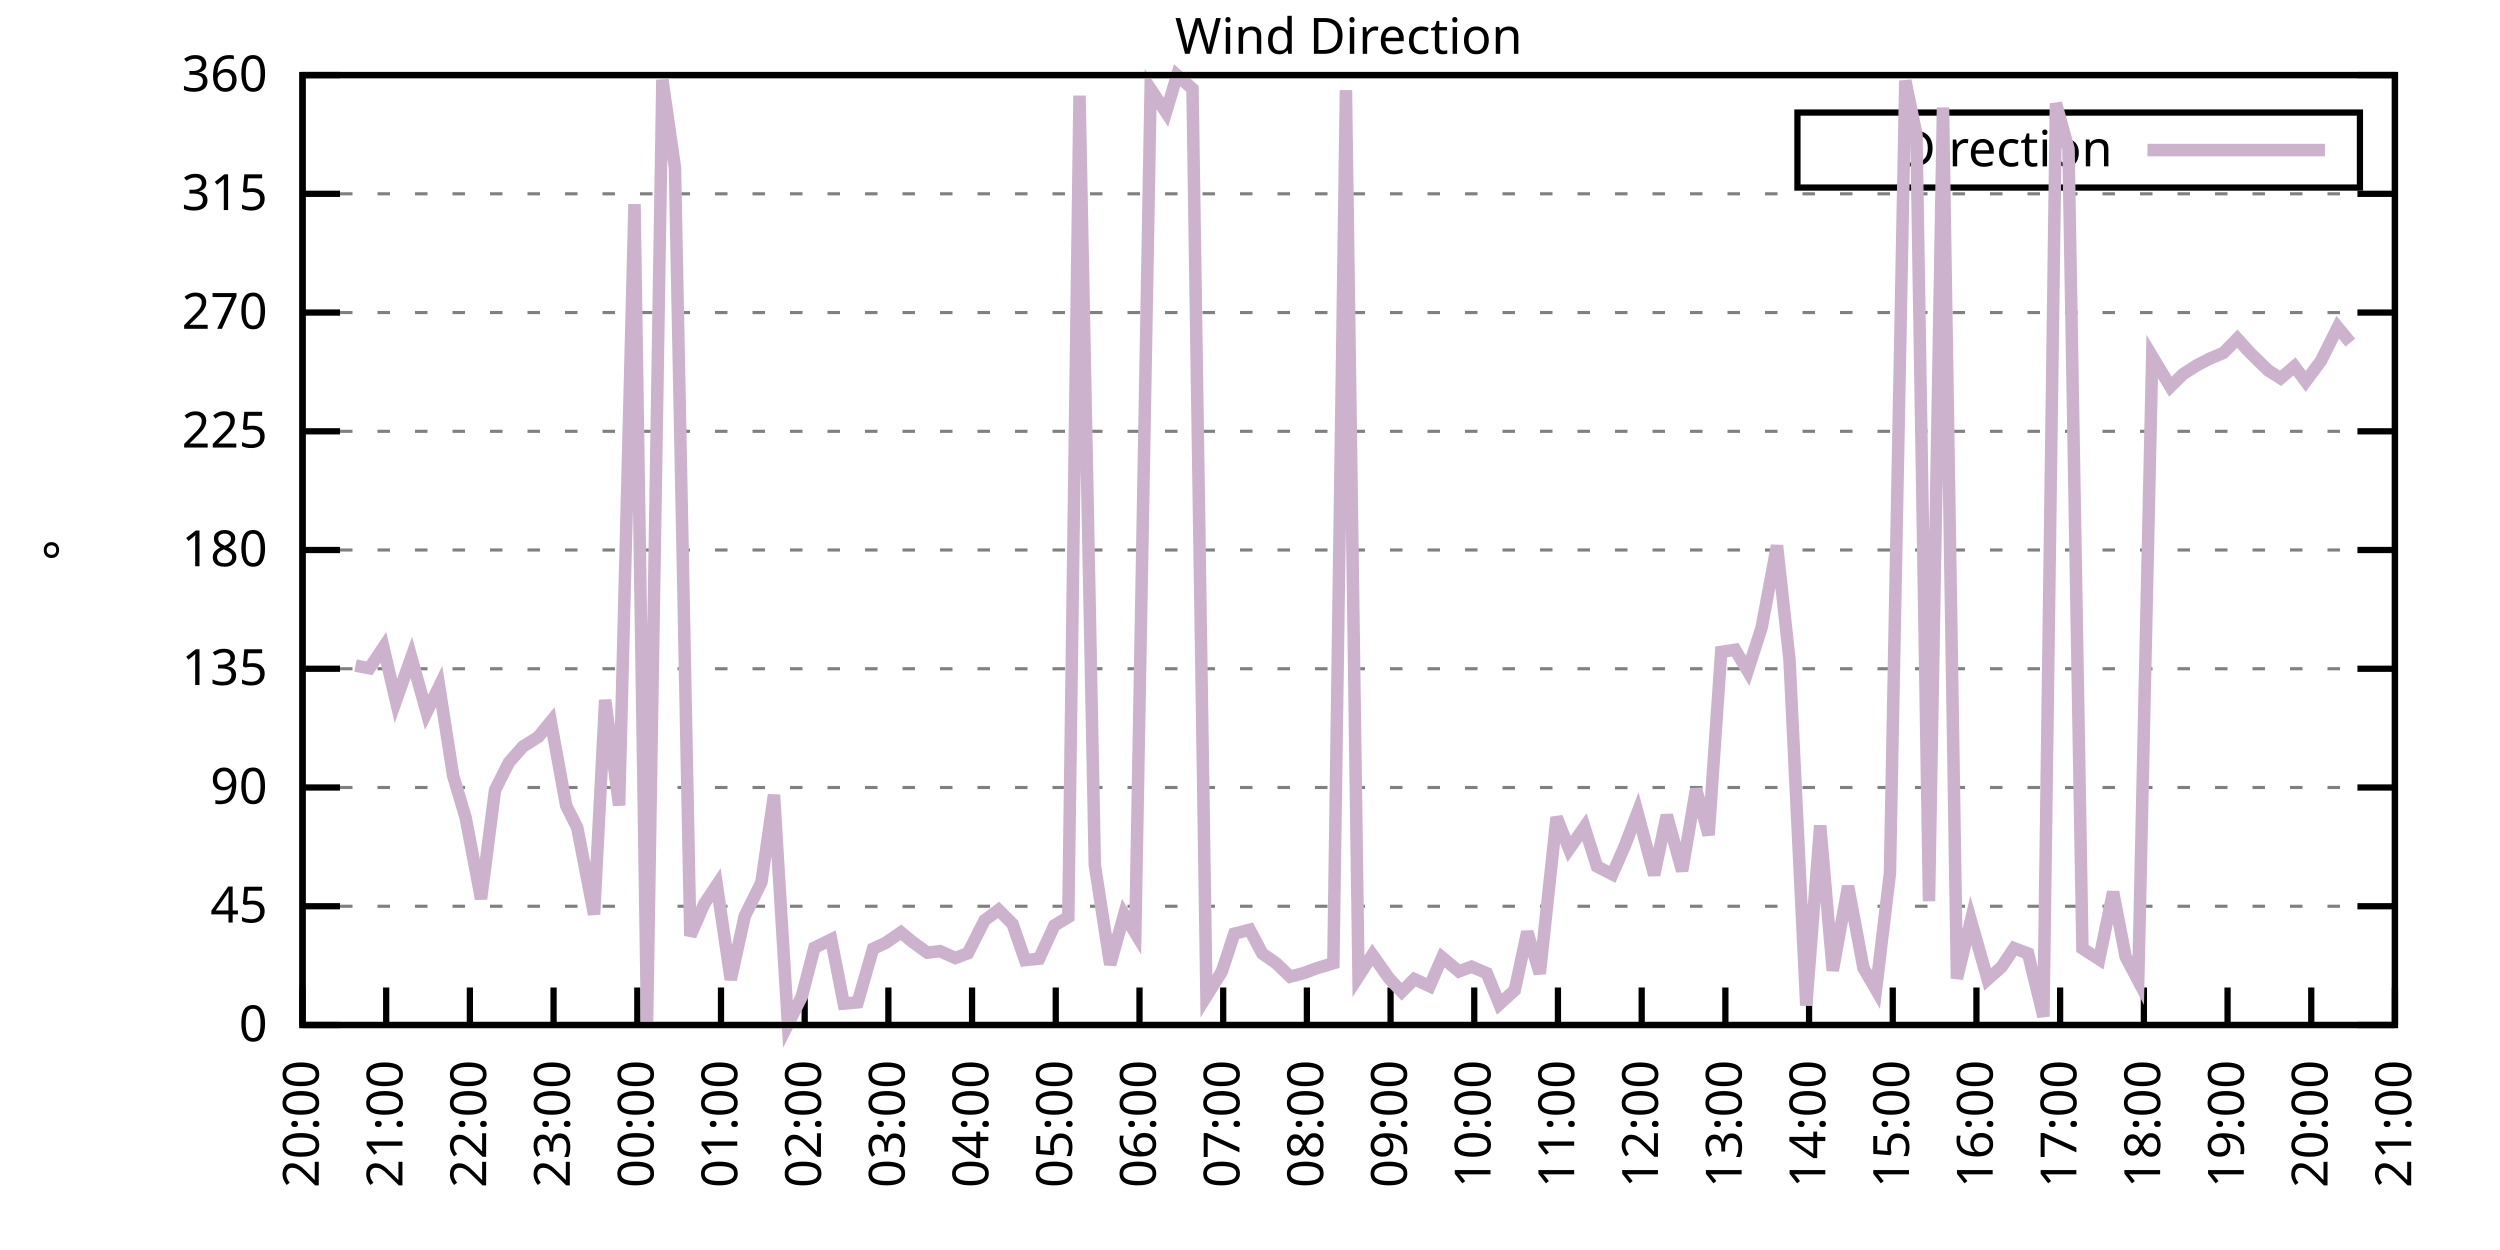
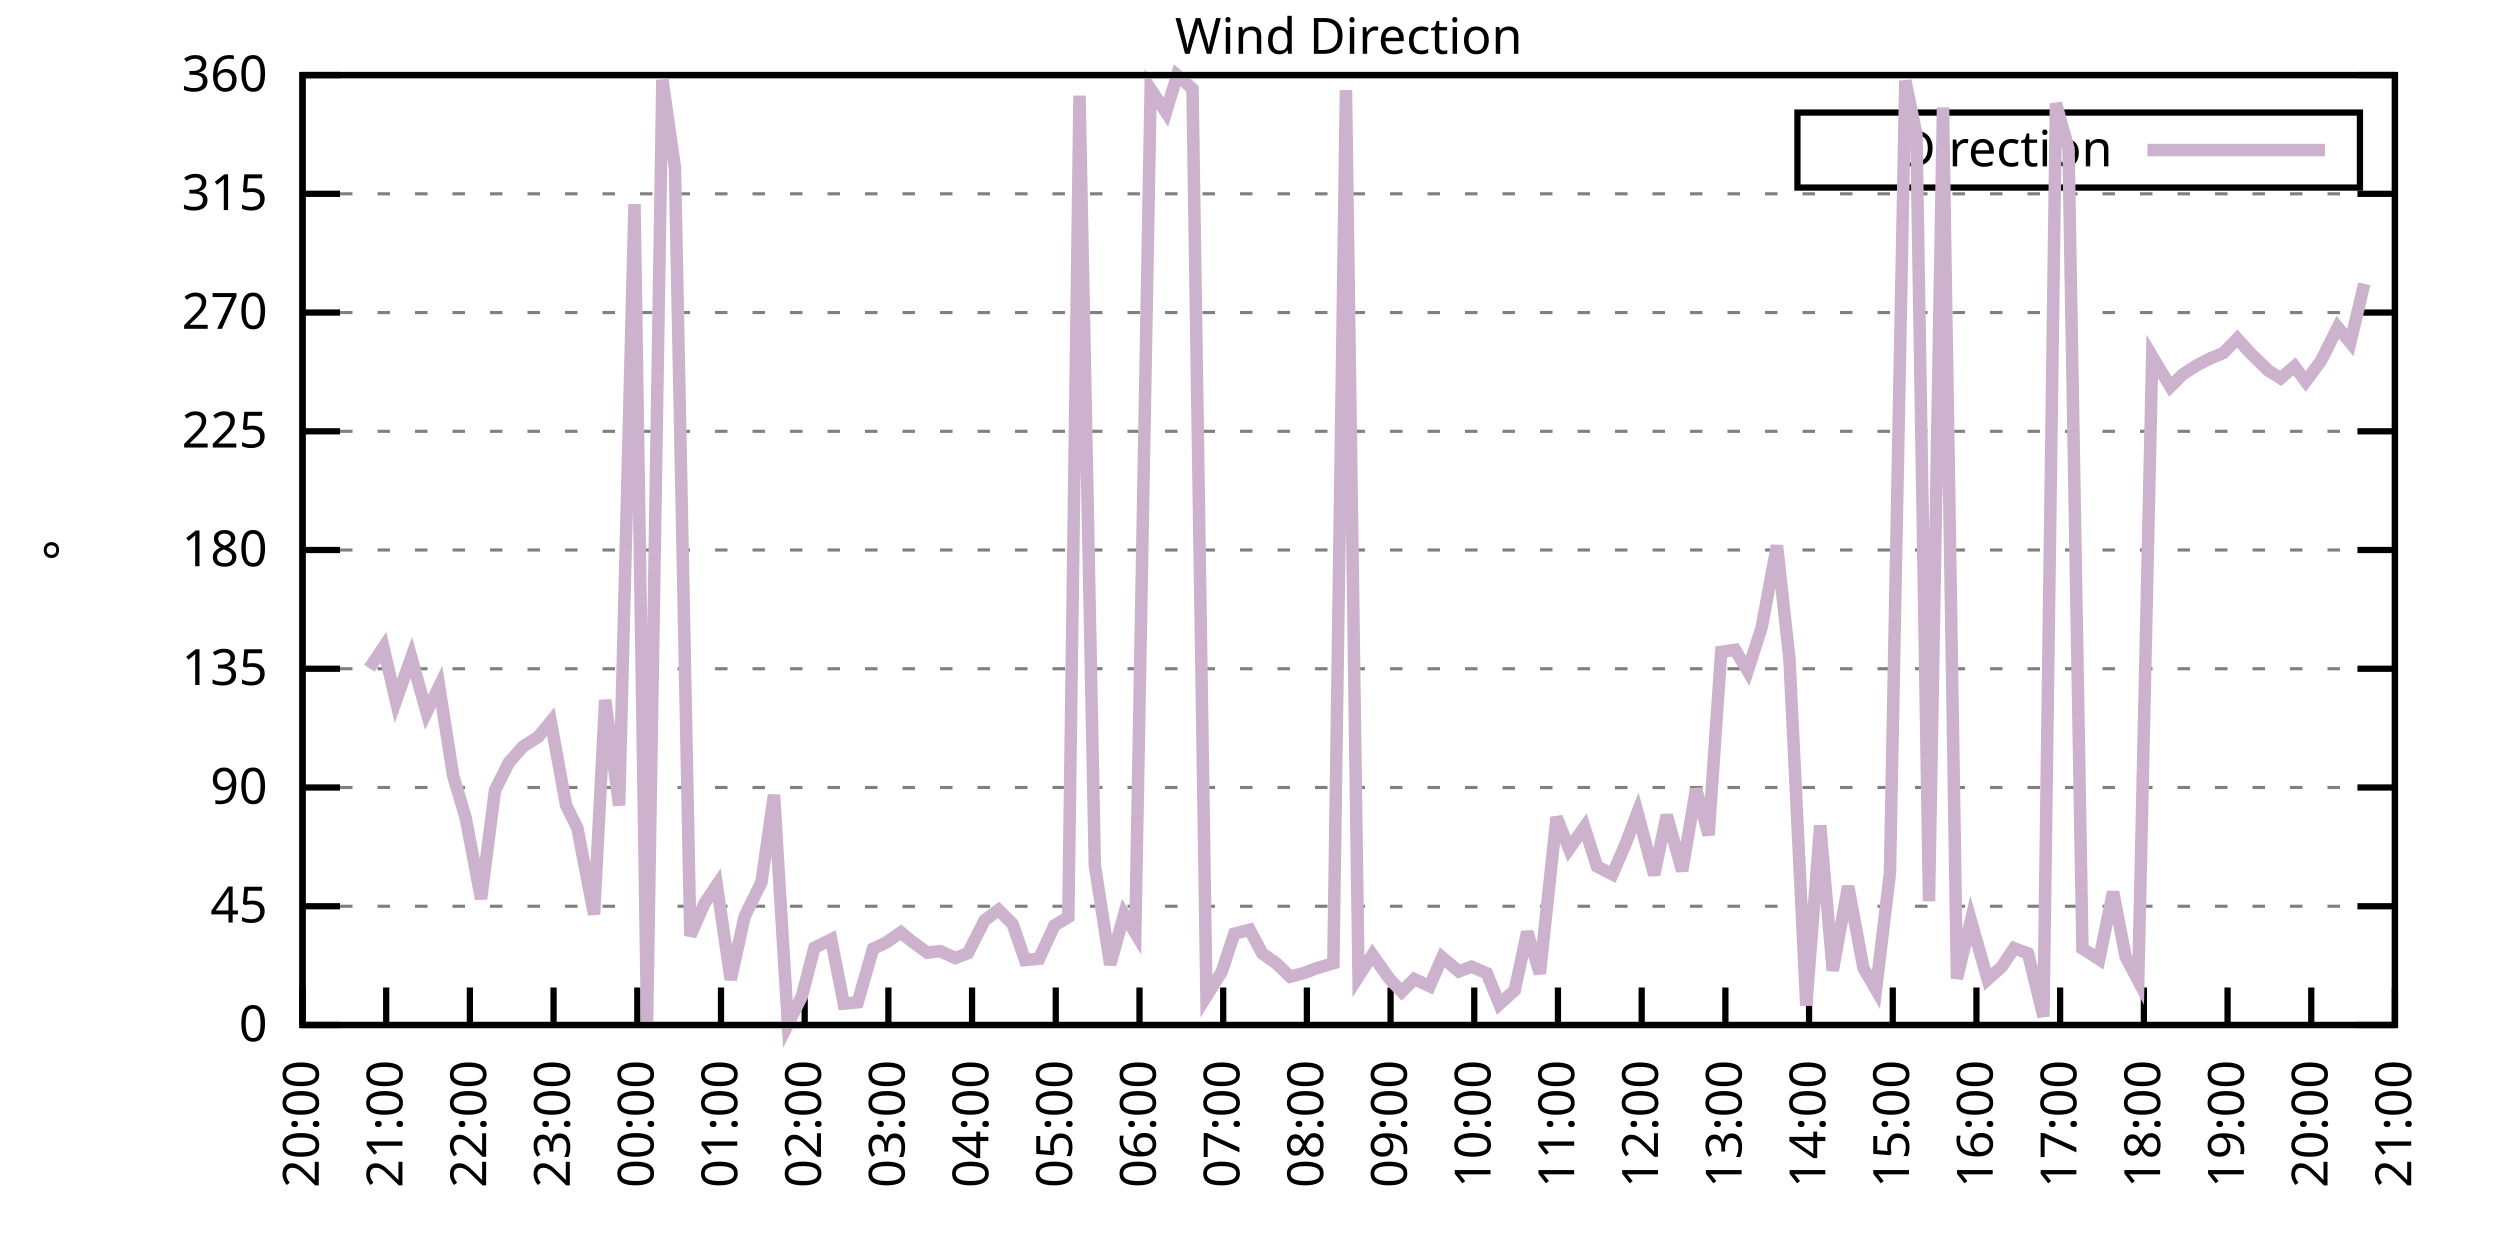
<svg xmlns="http://www.w3.org/2000/svg" xmlns:xlink="http://www.w3.org/1999/xlink" width="400" height="200" viewBox="0 0 400 200">
  <g id="gnuplot_canvas">
    <rect x="0" y="0" width="400" height="200" fill="none" />
    <defs>
      <circle id="gpDot" r="0.5" stroke-width="0.5" stroke="currentColor" />
      <path id="gpPt0" stroke-width="0.333" stroke="currentColor" d="M-1,0 h2 M0,-1 v2" />
      <path id="gpPt1" stroke-width="0.333" stroke="currentColor" d="M-1,-1 L1,1 M1,-1 L-1,1" />
      <path id="gpPt2" stroke-width="0.333" stroke="currentColor" d="M-1,0 L1,0 M0,-1 L0,1 M-1,-1 L1,1 M-1,1 L1,-1" />
      <rect id="gpPt3" stroke-width="0.333" stroke="currentColor" x="-1" y="-1" width="2" height="2" />
      <rect id="gpPt4" stroke-width="0.333" stroke="currentColor" fill="currentColor" x="-1" y="-1" width="2" height="2" />
      <circle id="gpPt5" stroke-width="0.333" stroke="currentColor" cx="0" cy="0" r="1" />
      <use xlink:href="#gpPt5" id="gpPt6" fill="currentColor" stroke="none" />
      <path id="gpPt7" stroke-width="0.333" stroke="currentColor" d="M0,-1.33 L-1.33,0.67 L1.33,0.67 z" />
      <use xlink:href="#gpPt7" id="gpPt8" fill="currentColor" stroke="none" />
      <use xlink:href="#gpPt7" id="gpPt9" stroke="currentColor" transform="rotate(180)" />
      <use xlink:href="#gpPt9" id="gpPt10" fill="currentColor" stroke="none" />
      <use xlink:href="#gpPt3" id="gpPt11" stroke="currentColor" transform="rotate(45)" />
      <use xlink:href="#gpPt11" id="gpPt12" fill="currentColor" stroke="none" />
      <path id="gpPt13" stroke-width="0.333" stroke="currentColor" d="M0,1.330 L1.265,0.411 L0.782,-1.067 L-0.782,-1.076 L-1.265,0.411 z" />
      <use xlink:href="#gpPt13" id="gpPt14" fill="currentColor" stroke="none" />
      <filter id="textbox" filterUnits="objectBoundingBox" x="0" y="0" height="1" width="1">
        <feFlood flood-color="white" flood-opacity="1" result="bgnd" />
        <feComposite in="SourceGraphic" in2="bgnd" operator="atop" />
      </filter>
      <filter id="greybox" filterUnits="objectBoundingBox" x="0" y="0" height="1" width="1">
        <feFlood flood-color="lightgrey" flood-opacity="1" result="grey" />
        <feComposite in="SourceGraphic" in2="grey" operator="atop" />
      </filter>
    </defs>
    <g fill="none" color="white" stroke="currentColor" stroke-width="1.00" stroke-linecap="butt" stroke-linejoin="miter">
</g>
    <g fill="none" color="black" stroke="currentColor" stroke-width="1.00" stroke-linecap="butt" stroke-linejoin="miter">
      <g stroke="none" shape-rendering="crispEdges">
        <polygon fill="rgb(255, 255, 255)" points="48.40,164.00 383.18,164.00 383.18,12.02 48.40,12.02 " />
      </g>
    </g>
    <g fill="none" color="black" stroke="currentColor" stroke-width="1.00" stroke-linecap="butt" stroke-linejoin="miter">
</g>
    <g fill="none" color="black" stroke="black" stroke-width="0.50" stroke-linecap="butt" stroke-linejoin="miter">
</g>
    <g fill="none" color="gray" stroke="currentColor" stroke-width="0.50" stroke-linecap="butt" stroke-linejoin="miter">
      <path stroke="gray" stroke-dasharray="2,4" class="gridline" d="M48.40,164.00 L383.19,164.00  " />
    </g>
    <g fill="none" color="gray" stroke="gray" stroke-width="1.00" stroke-linecap="butt" stroke-linejoin="miter">
</g>
    <g fill="none" color="black" stroke="currentColor" stroke-width="1.00" stroke-linecap="butt" stroke-linejoin="miter">
      <path stroke="black" d="M48.40,164.00 L54.40,164.00 M383.19,164.00 L377.19,164.00  " />
      <g transform="translate(42.80,166.60)" stroke="none" fill="black" font-family="Sans" font-size="8.00" text-anchor="end">
        <text>
          <tspan font-family="Sans"> 0</tspan>
        </text>
      </g>
    </g>
    <g fill="none" color="black" stroke="currentColor" stroke-width="1.00" stroke-linecap="butt" stroke-linejoin="miter">
</g>
    <g fill="none" color="black" stroke="black" stroke-width="0.50" stroke-linecap="butt" stroke-linejoin="miter">
</g>
    <g fill="none" color="gray" stroke="currentColor" stroke-width="0.50" stroke-linecap="butt" stroke-linejoin="miter">
      <path stroke="gray" stroke-dasharray="2,4" class="gridline" d="M48.40,145.00 L383.19,145.00  " />
    </g>
    <g fill="none" color="gray" stroke="gray" stroke-width="1.00" stroke-linecap="butt" stroke-linejoin="miter">
</g>
    <g fill="none" color="black" stroke="currentColor" stroke-width="1.00" stroke-linecap="butt" stroke-linejoin="miter">
      <path stroke="black" d="M48.40,145.00 L54.40,145.00 M383.19,145.00 L377.19,145.00  " />
      <g transform="translate(42.80,147.60)" stroke="none" fill="black" font-family="Sans" font-size="8.00" text-anchor="end">
        <text>
          <tspan font-family="Sans"> 45</tspan>
        </text>
      </g>
    </g>
    <g fill="none" color="black" stroke="currentColor" stroke-width="1.00" stroke-linecap="butt" stroke-linejoin="miter">
</g>
    <g fill="none" color="black" stroke="black" stroke-width="0.50" stroke-linecap="butt" stroke-linejoin="miter">
</g>
    <g fill="none" color="gray" stroke="currentColor" stroke-width="0.50" stroke-linecap="butt" stroke-linejoin="miter">
      <path stroke="gray" stroke-dasharray="2,4" class="gridline" d="M48.40,126.00 L383.19,126.00  " />
    </g>
    <g fill="none" color="gray" stroke="gray" stroke-width="1.00" stroke-linecap="butt" stroke-linejoin="miter">
</g>
    <g fill="none" color="black" stroke="currentColor" stroke-width="1.00" stroke-linecap="butt" stroke-linejoin="miter">
      <path stroke="black" d="M48.40,126.00 L54.40,126.00 M383.19,126.00 L377.19,126.00  " />
      <g transform="translate(42.80,128.60)" stroke="none" fill="black" font-family="Sans" font-size="8.00" text-anchor="end">
        <text>
          <tspan font-family="Sans"> 90</tspan>
        </text>
      </g>
    </g>
    <g fill="none" color="black" stroke="currentColor" stroke-width="1.00" stroke-linecap="butt" stroke-linejoin="miter">
</g>
    <g fill="none" color="black" stroke="black" stroke-width="0.50" stroke-linecap="butt" stroke-linejoin="miter">
</g>
    <g fill="none" color="gray" stroke="currentColor" stroke-width="0.50" stroke-linecap="butt" stroke-linejoin="miter">
      <path stroke="gray" stroke-dasharray="2,4" class="gridline" d="M48.40,107.00 L383.19,107.00  " />
    </g>
    <g fill="none" color="gray" stroke="gray" stroke-width="1.00" stroke-linecap="butt" stroke-linejoin="miter">
</g>
    <g fill="none" color="black" stroke="currentColor" stroke-width="1.00" stroke-linecap="butt" stroke-linejoin="miter">
      <path stroke="black" d="M48.40,107.00 L54.40,107.00 M383.19,107.00 L377.19,107.00  " />
      <g transform="translate(42.80,109.60)" stroke="none" fill="black" font-family="Sans" font-size="8.00" text-anchor="end">
        <text>
          <tspan font-family="Sans"> 135</tspan>
        </text>
      </g>
    </g>
    <g fill="none" color="black" stroke="currentColor" stroke-width="1.00" stroke-linecap="butt" stroke-linejoin="miter">
</g>
    <g fill="none" color="black" stroke="black" stroke-width="0.50" stroke-linecap="butt" stroke-linejoin="miter">
</g>
    <g fill="none" color="gray" stroke="currentColor" stroke-width="0.50" stroke-linecap="butt" stroke-linejoin="miter">
      <path stroke="gray" stroke-dasharray="2,4" class="gridline" d="M48.40,88.00 L383.19,88.00  " />
    </g>
    <g fill="none" color="gray" stroke="gray" stroke-width="1.00" stroke-linecap="butt" stroke-linejoin="miter">
</g>
    <g fill="none" color="black" stroke="currentColor" stroke-width="1.00" stroke-linecap="butt" stroke-linejoin="miter">
      <path stroke="black" d="M48.40,88.00 L54.40,88.00 M383.19,88.00 L377.19,88.00  " />
      <g transform="translate(42.80,90.60)" stroke="none" fill="black" font-family="Sans" font-size="8.00" text-anchor="end">
        <text>
          <tspan font-family="Sans"> 180</tspan>
        </text>
      </g>
    </g>
    <g fill="none" color="black" stroke="currentColor" stroke-width="1.00" stroke-linecap="butt" stroke-linejoin="miter">
</g>
    <g fill="none" color="black" stroke="black" stroke-width="0.50" stroke-linecap="butt" stroke-linejoin="miter">
</g>
    <g fill="none" color="gray" stroke="currentColor" stroke-width="0.50" stroke-linecap="butt" stroke-linejoin="miter">
      <path stroke="gray" stroke-dasharray="2,4" class="gridline" d="M48.40,69.01 L383.19,69.01  " />
    </g>
    <g fill="none" color="gray" stroke="gray" stroke-width="1.00" stroke-linecap="butt" stroke-linejoin="miter">
</g>
    <g fill="none" color="black" stroke="currentColor" stroke-width="1.00" stroke-linecap="butt" stroke-linejoin="miter">
      <path stroke="black" d="M48.40,69.01 L54.40,69.01 M383.19,69.01 L377.19,69.01  " />
      <g transform="translate(42.80,71.61)" stroke="none" fill="black" font-family="Sans" font-size="8.00" text-anchor="end">
        <text>
          <tspan font-family="Sans"> 225</tspan>
        </text>
      </g>
    </g>
    <g fill="none" color="black" stroke="currentColor" stroke-width="1.00" stroke-linecap="butt" stroke-linejoin="miter">
</g>
    <g fill="none" color="black" stroke="black" stroke-width="0.50" stroke-linecap="butt" stroke-linejoin="miter">
</g>
    <g fill="none" color="gray" stroke="currentColor" stroke-width="0.50" stroke-linecap="butt" stroke-linejoin="miter">
      <path stroke="gray" stroke-dasharray="2,4" class="gridline" d="M48.40,50.01 L383.19,50.01  " />
    </g>
    <g fill="none" color="gray" stroke="gray" stroke-width="1.00" stroke-linecap="butt" stroke-linejoin="miter">
</g>
    <g fill="none" color="black" stroke="currentColor" stroke-width="1.00" stroke-linecap="butt" stroke-linejoin="miter">
      <path stroke="black" d="M48.40,50.01 L54.40,50.01 M383.19,50.01 L377.19,50.01  " />
      <g transform="translate(42.80,52.61)" stroke="none" fill="black" font-family="Sans" font-size="8.00" text-anchor="end">
        <text>
          <tspan font-family="Sans"> 270</tspan>
        </text>
      </g>
    </g>
    <g fill="none" color="black" stroke="currentColor" stroke-width="1.00" stroke-linecap="butt" stroke-linejoin="miter">
</g>
    <g fill="none" color="black" stroke="black" stroke-width="0.50" stroke-linecap="butt" stroke-linejoin="miter">
</g>
    <g fill="none" color="gray" stroke="currentColor" stroke-width="0.50" stroke-linecap="butt" stroke-linejoin="miter">
      <path stroke="gray" stroke-dasharray="2,4" class="gridline" d="M48.40,31.01 L383.19,31.01  " />
    </g>
    <g fill="none" color="gray" stroke="gray" stroke-width="1.00" stroke-linecap="butt" stroke-linejoin="miter">
</g>
    <g fill="none" color="black" stroke="currentColor" stroke-width="1.00" stroke-linecap="butt" stroke-linejoin="miter">
      <path stroke="black" d="M48.40,31.01 L54.40,31.01 M383.19,31.01 L377.19,31.01  " />
      <g transform="translate(42.80,33.61)" stroke="none" fill="black" font-family="Sans" font-size="8.00" text-anchor="end">
        <text>
          <tspan font-family="Sans"> 315</tspan>
        </text>
      </g>
    </g>
    <g fill="none" color="black" stroke="currentColor" stroke-width="1.00" stroke-linecap="butt" stroke-linejoin="miter">
</g>
    <g fill="none" color="black" stroke="black" stroke-width="0.50" stroke-linecap="butt" stroke-linejoin="miter">
</g>
    <g fill="none" color="gray" stroke="currentColor" stroke-width="0.50" stroke-linecap="butt" stroke-linejoin="miter">
      <path stroke="gray" stroke-dasharray="2,4" class="gridline" d="M48.40,12.01 L383.19,12.01  " />
    </g>
    <g fill="none" color="gray" stroke="gray" stroke-width="1.00" stroke-linecap="butt" stroke-linejoin="miter">
</g>
    <g fill="none" color="black" stroke="currentColor" stroke-width="1.00" stroke-linecap="butt" stroke-linejoin="miter">
      <path stroke="black" d="M48.40,12.01 L54.40,12.01 M383.19,12.01 L377.19,12.01  " />
      <g transform="translate(42.80,14.61)" stroke="none" fill="black" font-family="Sans" font-size="8.00" text-anchor="end">
        <text>
          <tspan font-family="Sans"> 360</tspan>
        </text>
      </g>
    </g>
    <g fill="none" color="black" stroke="currentColor" stroke-width="1.00" stroke-linecap="butt" stroke-linejoin="miter">
      <path stroke="black" d="M48.40,164.00 L48.40,158.00  " />
      <g transform="translate(51.00,169.60) rotate(270.00)" stroke="none" fill="black" font-family="Sans" font-size="8.00" text-anchor="end">
        <text>
          <tspan font-family="Sans">20:00</tspan>
        </text>
      </g>
    </g>
    <g fill="none" color="black" stroke="currentColor" stroke-width="1.00" stroke-linecap="butt" stroke-linejoin="miter">
      <path stroke="black" d="M61.79,164.00 L61.79,158.00  " />
      <g transform="translate(64.39,169.60) rotate(270.00)" stroke="none" fill="black" font-family="Sans" font-size="8.00" text-anchor="end">
        <text>
          <tspan font-family="Sans">21:00</tspan>
        </text>
      </g>
    </g>
    <g fill="none" color="black" stroke="currentColor" stroke-width="1.00" stroke-linecap="butt" stroke-linejoin="miter">
      <path stroke="black" d="M75.18,164.00 L75.18,158.00  " />
      <g transform="translate(77.78,169.60) rotate(270.00)" stroke="none" fill="black" font-family="Sans" font-size="8.00" text-anchor="end">
        <text>
          <tspan font-family="Sans">22:00</tspan>
        </text>
      </g>
    </g>
    <g fill="none" color="black" stroke="currentColor" stroke-width="1.00" stroke-linecap="butt" stroke-linejoin="miter">
      <path stroke="black" d="M88.57,164.00 L88.57,158.00  " />
      <g transform="translate(91.17,169.60) rotate(270.00)" stroke="none" fill="black" font-family="Sans" font-size="8.00" text-anchor="end">
        <text>
          <tspan font-family="Sans">23:00</tspan>
        </text>
      </g>
    </g>
    <g fill="none" color="black" stroke="currentColor" stroke-width="1.00" stroke-linecap="butt" stroke-linejoin="miter">
      <path stroke="black" d="M101.97,164.00 L101.97,158.00  " />
      <g transform="translate(104.57,169.60) rotate(270.00)" stroke="none" fill="black" font-family="Sans" font-size="8.00" text-anchor="end">
        <text>
          <tspan font-family="Sans">00:00</tspan>
        </text>
      </g>
    </g>
    <g fill="none" color="black" stroke="currentColor" stroke-width="1.00" stroke-linecap="butt" stroke-linejoin="miter">
      <path stroke="black" d="M115.36,164.00 L115.36,158.00  " />
      <g transform="translate(117.96,169.60) rotate(270.00)" stroke="none" fill="black" font-family="Sans" font-size="8.00" text-anchor="end">
        <text>
          <tspan font-family="Sans">01:00</tspan>
        </text>
      </g>
    </g>
    <g fill="none" color="black" stroke="currentColor" stroke-width="1.00" stroke-linecap="butt" stroke-linejoin="miter">
      <path stroke="black" d="M128.75,164.00 L128.75,158.00  " />
      <g transform="translate(131.35,169.60) rotate(270.00)" stroke="none" fill="black" font-family="Sans" font-size="8.00" text-anchor="end">
        <text>
          <tspan font-family="Sans">02:00</tspan>
        </text>
      </g>
    </g>
    <g fill="none" color="black" stroke="currentColor" stroke-width="1.00" stroke-linecap="butt" stroke-linejoin="miter">
      <path stroke="black" d="M142.14,164.00 L142.14,158.00  " />
      <g transform="translate(144.74,169.60) rotate(270.00)" stroke="none" fill="black" font-family="Sans" font-size="8.00" text-anchor="end">
        <text>
          <tspan font-family="Sans">03:00</tspan>
        </text>
      </g>
    </g>
    <g fill="none" color="black" stroke="currentColor" stroke-width="1.00" stroke-linecap="butt" stroke-linejoin="miter">
      <path stroke="black" d="M155.53,164.00 L155.53,158.00  " />
      <g transform="translate(158.13,169.60) rotate(270.00)" stroke="none" fill="black" font-family="Sans" font-size="8.00" text-anchor="end">
        <text>
          <tspan font-family="Sans">04:00</tspan>
        </text>
      </g>
    </g>
    <g fill="none" color="black" stroke="currentColor" stroke-width="1.00" stroke-linecap="butt" stroke-linejoin="miter">
      <path stroke="black" d="M168.92,164.00 L168.92,158.00  " />
      <g transform="translate(171.52,169.60) rotate(270.00)" stroke="none" fill="black" font-family="Sans" font-size="8.00" text-anchor="end">
        <text>
          <tspan font-family="Sans">05:00</tspan>
        </text>
      </g>
    </g>
    <g fill="none" color="black" stroke="currentColor" stroke-width="1.00" stroke-linecap="butt" stroke-linejoin="miter">
      <path stroke="black" d="M182.32,164.00 L182.32,158.00  " />
      <g transform="translate(184.92,169.60) rotate(270.00)" stroke="none" fill="black" font-family="Sans" font-size="8.00" text-anchor="end">
        <text>
          <tspan font-family="Sans">06:00</tspan>
        </text>
      </g>
    </g>
    <g fill="none" color="black" stroke="currentColor" stroke-width="1.00" stroke-linecap="butt" stroke-linejoin="miter">
      <path stroke="black" d="M195.71,164.00 L195.71,158.00  " />
      <g transform="translate(198.31,169.60) rotate(270.00)" stroke="none" fill="black" font-family="Sans" font-size="8.00" text-anchor="end">
        <text>
          <tspan font-family="Sans">07:00</tspan>
        </text>
      </g>
    </g>
    <g fill="none" color="black" stroke="currentColor" stroke-width="1.00" stroke-linecap="butt" stroke-linejoin="miter">
      <path stroke="black" d="M209.10,164.00 L209.10,158.00  " />
      <g transform="translate(211.70,169.60) rotate(270.00)" stroke="none" fill="black" font-family="Sans" font-size="8.00" text-anchor="end">
        <text>
          <tspan font-family="Sans">08:00</tspan>
        </text>
      </g>
    </g>
    <g fill="none" color="black" stroke="currentColor" stroke-width="1.00" stroke-linecap="butt" stroke-linejoin="miter">
      <path stroke="black" d="M222.49,164.00 L222.49,158.00  " />
      <g transform="translate(225.09,169.60) rotate(270.00)" stroke="none" fill="black" font-family="Sans" font-size="8.00" text-anchor="end">
        <text>
          <tspan font-family="Sans">09:00</tspan>
        </text>
      </g>
    </g>
    <g fill="none" color="black" stroke="currentColor" stroke-width="1.00" stroke-linecap="butt" stroke-linejoin="miter">
      <path stroke="black" d="M235.88,164.00 L235.88,158.00  " />
      <g transform="translate(238.48,169.60) rotate(270.00)" stroke="none" fill="black" font-family="Sans" font-size="8.00" text-anchor="end">
        <text>
          <tspan font-family="Sans">10:00</tspan>
        </text>
      </g>
    </g>
    <g fill="none" color="black" stroke="currentColor" stroke-width="1.00" stroke-linecap="butt" stroke-linejoin="miter">
      <path stroke="black" d="M249.27,164.00 L249.27,158.00  " />
      <g transform="translate(251.87,169.60) rotate(270.00)" stroke="none" fill="black" font-family="Sans" font-size="8.00" text-anchor="end">
        <text>
          <tspan font-family="Sans">11:00</tspan>
        </text>
      </g>
    </g>
    <g fill="none" color="black" stroke="currentColor" stroke-width="1.00" stroke-linecap="butt" stroke-linejoin="miter">
      <path stroke="black" d="M262.67,164.00 L262.67,158.00  " />
      <g transform="translate(265.27,169.60) rotate(270.00)" stroke="none" fill="black" font-family="Sans" font-size="8.00" text-anchor="end">
        <text>
          <tspan font-family="Sans">12:00</tspan>
        </text>
      </g>
    </g>
    <g fill="none" color="black" stroke="currentColor" stroke-width="1.00" stroke-linecap="butt" stroke-linejoin="miter">
      <path stroke="black" d="M276.06,164.00 L276.06,158.00  " />
      <g transform="translate(278.66,169.60) rotate(270.00)" stroke="none" fill="black" font-family="Sans" font-size="8.00" text-anchor="end">
        <text>
          <tspan font-family="Sans">13:00</tspan>
        </text>
      </g>
    </g>
    <g fill="none" color="black" stroke="currentColor" stroke-width="1.00" stroke-linecap="butt" stroke-linejoin="miter">
      <path stroke="black" d="M289.45,164.00 L289.45,158.00  " />
      <g transform="translate(292.05,169.60) rotate(270.00)" stroke="none" fill="black" font-family="Sans" font-size="8.00" text-anchor="end">
        <text>
          <tspan font-family="Sans">14:00</tspan>
        </text>
      </g>
    </g>
    <g fill="none" color="black" stroke="currentColor" stroke-width="1.00" stroke-linecap="butt" stroke-linejoin="miter">
      <path stroke="black" d="M302.84,164.00 L302.84,158.00  " />
      <g transform="translate(305.44,169.60) rotate(270.00)" stroke="none" fill="black" font-family="Sans" font-size="8.00" text-anchor="end">
        <text>
          <tspan font-family="Sans">15:00</tspan>
        </text>
      </g>
    </g>
    <g fill="none" color="black" stroke="currentColor" stroke-width="1.00" stroke-linecap="butt" stroke-linejoin="miter">
      <path stroke="black" d="M316.23,164.00 L316.23,158.00  " />
      <g transform="translate(318.83,169.60) rotate(270.00)" stroke="none" fill="black" font-family="Sans" font-size="8.00" text-anchor="end">
        <text>
          <tspan font-family="Sans">16:00</tspan>
        </text>
      </g>
    </g>
    <g fill="none" color="black" stroke="currentColor" stroke-width="1.00" stroke-linecap="butt" stroke-linejoin="miter">
      <path stroke="black" d="M329.62,164.00 L329.62,158.00  " />
      <g transform="translate(332.22,169.60) rotate(270.00)" stroke="none" fill="black" font-family="Sans" font-size="8.00" text-anchor="end">
        <text>
          <tspan font-family="Sans">17:00</tspan>
        </text>
      </g>
    </g>
    <g fill="none" color="black" stroke="currentColor" stroke-width="1.00" stroke-linecap="butt" stroke-linejoin="miter">
      <path stroke="black" d="M343.02,164.00 L343.02,158.00  " />
      <g transform="translate(345.62,169.60) rotate(270.00)" stroke="none" fill="black" font-family="Sans" font-size="8.00" text-anchor="end">
        <text>
          <tspan font-family="Sans">18:00</tspan>
        </text>
      </g>
    </g>
    <g fill="none" color="black" stroke="currentColor" stroke-width="1.00" stroke-linecap="butt" stroke-linejoin="miter">
      <path stroke="black" d="M356.41,164.00 L356.41,158.00  " />
      <g transform="translate(359.01,169.60) rotate(270.00)" stroke="none" fill="black" font-family="Sans" font-size="8.00" text-anchor="end">
        <text>
          <tspan font-family="Sans">19:00</tspan>
        </text>
      </g>
    </g>
    <g fill="none" color="black" stroke="currentColor" stroke-width="1.00" stroke-linecap="butt" stroke-linejoin="miter">
      <path stroke="black" d="M369.80,164.00 L369.80,158.00  " />
      <g transform="translate(372.40,169.60) rotate(270.00)" stroke="none" fill="black" font-family="Sans" font-size="8.00" text-anchor="end">
        <text>
          <tspan font-family="Sans">20:00</tspan>
        </text>
      </g>
    </g>
    <g fill="none" color="black" stroke="currentColor" stroke-width="1.00" stroke-linecap="butt" stroke-linejoin="miter">
      <path stroke="black" d="M383.19,164.00 L383.19,158.00  " />
      <g transform="translate(385.79,169.60) rotate(270.00)" stroke="none" fill="black" font-family="Sans" font-size="8.00" text-anchor="end">
        <text>
          <tspan font-family="Sans">21:00</tspan>
        </text>
      </g>
    </g>
    <g fill="none" color="black" stroke="currentColor" stroke-width="1.00" stroke-linecap="butt" stroke-linejoin="miter">
</g>
    <g fill="none" color="black" stroke="currentColor" stroke-width="1.00" stroke-linecap="butt" stroke-linejoin="miter">
      <path stroke="black" d="M48.40,12.01 L48.40,164.00 L383.19,164.00 L383.19,12.01 L48.40,12.01 Z  " />
    </g>
    <g fill="none" color="black" stroke="currentColor" stroke-width="1.00" stroke-linecap="butt" stroke-linejoin="miter">
</g>
    <g fill="none" color="black" stroke="currentColor" stroke-width="1.00" stroke-linecap="butt" stroke-linejoin="miter">
      <path stroke="black" d="M287.59,30.01 L287.59,18.01 L377.59,18.01 L377.59,30.01 L287.59,30.01 Z  " />
    </g>
    <g id="Wind_direction_plot_1">
      <g fill="none" color="white" stroke="black" stroke-width="2.00" stroke-linecap="butt" stroke-linejoin="miter">
</g>
      <g fill="none" color="black" stroke="currentColor" stroke-width="2.00" stroke-linecap="butt" stroke-linejoin="miter">
        <g transform="translate(337.99,26.61)" stroke="none" fill="black" font-family="Sans" font-size="8.00" text-anchor="end">
          <text>
            <tspan font-family="Sans">Direction</tspan>
          </text>
        </g>
      </g>
      <g fill="none" color="black" stroke="currentColor" stroke-width="2.00" stroke-linecap="butt" stroke-linejoin="miter">
-         <path stroke="rgb(204, 178, 204)" d="M343.59,24.01 L371.99,24.01 M56.88,106.50 L59.11,106.92 L61.35,103.58 L63.35,112.15 L65.81,105.19 L68.26,113.97   L70.27,109.83 L72.50,124.10 L74.51,130.86 L76.97,143.82 L79.20,126.42 L81.43,121.99 L83.66,119.46 L86.12,117.90   L88.13,115.45 L90.58,128.87 L92.37,132.46 L95.05,146.31 L96.83,111.99 L99.06,128.87 L101.52,32.66 L103.53,163.49   L105.98,12.77 L107.99,26.79 L110.45,149.73 L112.68,144.62 L114.69,141.62 L116.92,156.74 L119.15,146.61 L121.83,141.16   L123.84,127.18 L126.07,163.87 L128.30,159.40 L130.31,151.63 L132.99,150.32 L135.00,160.58 L137.23,160.37 L139.69,151.80   L141.69,150.87 L144.15,149.18 L145.94,150.66 L148.39,152.43 L150.40,152.18 L152.85,153.28 L154.86,152.52 L157.54,147.24   L159.77,145.59 L162.01,147.83 L164.01,153.61 L166.25,153.40 L168.70,148.08 L170.93,146.73 L172.72,15.30 L175.17,138.42   L177.63,154.33 L179.86,146.31 L181.65,149.27 L184.10,14.25 L186.56,17.96 L188.34,12.05 L190.80,14.21 L193.03,159.40   L195.48,155.47 L197.49,149.39 L199.95,148.76 L201.96,152.56 L204.19,154.12 L206.42,156.27 L208.65,155.68 L210.66,154.92   L213.34,154.12 L215.35,14.42 L217.36,156.23 L219.59,152.77 L222.27,156.57 L224.28,158.68 L226.29,156.65 L228.74,157.79   L230.75,153.19 L233.43,155.43 L235.44,154.67 L237.89,155.72 L239.90,160.66 L242.36,158.43 L244.36,149.10 L246.37,155.77   L249.05,130.77 L251.06,135.84 L253.51,132.34 L255.52,138.63 L257.98,139.89 L259.99,135.29 L262.00,130.01 L264.67,139.98   L266.68,130.44 L269.14,139.34 L271.37,126.26 L273.38,133.60 L275.39,104.30 L277.62,103.96 L279.63,107.34 L281.86,100.42   L284.32,87.29 L286.32,105.57 L289.00,160.88 L291.23,132.08 L293.24,155.30 L295.70,141.79 L298.15,154.88 L300.16,158.34   L302.39,139.72 L304.85,12.90 L306.63,21.51 L308.64,144.20 L310.88,17.20 L313.11,156.57 L315.34,147.28 L318.02,156.70   L320.25,154.71 L322.26,151.71 L324.49,152.56 L326.95,162.65 L328.95,16.53 L330.96,23.79 L333.19,151.76 L335.87,153.49   L338.10,142.72 L340.11,153.11 L342.12,156.91 L344.35,57.02 L347.26,61.87 L349.26,59.89 L351.50,58.45 L353.51,57.40   L355.74,56.47 L357.97,54.19 L359.98,56.42 L362.88,59.25 L364.89,60.52 L367.12,58.62 L368.91,61.03 L371.36,57.73   L374.04,52.37 L376.05,54.82  " />
+         <path stroke="rgb(204, 178, 204)" d="M343.59,24.01 L371.99,24.01 M59.11,106.92 L61.35,103.58 L63.35,112.15 L65.81,105.19 L68.26,113.97 L70.27,109.83   L72.50,124.10 L74.51,130.86 L76.97,143.82 L79.20,126.42 L81.43,121.99 L83.66,119.46 L86.12,117.90 L88.13,115.45   L90.58,128.87 L92.37,132.46 L95.05,146.31 L96.83,111.99 L99.06,128.87 L101.52,32.66 L103.53,163.49 L105.98,12.77   L107.99,26.79 L110.45,149.73 L112.68,144.62 L114.69,141.62 L116.92,156.74 L119.15,146.61 L121.83,141.16 L123.84,127.18   L126.07,163.87 L128.30,159.40 L130.31,151.63 L132.99,150.32 L135.00,160.58 L137.23,160.37 L139.69,151.80 L141.69,150.87   L144.15,149.18 L145.94,150.66 L148.39,152.43 L150.40,152.18 L152.85,153.28 L154.86,152.52 L157.54,147.24 L159.77,145.59   L162.01,147.83 L164.01,153.61 L166.25,153.40 L168.70,148.08 L170.93,146.73 L172.72,15.30 L175.17,138.42 L177.63,154.33   L179.86,146.31 L181.65,149.27 L184.10,14.25 L186.56,17.96 L188.34,12.05 L190.80,14.21 L193.03,159.40 L195.48,155.47   L197.49,149.39 L199.95,148.76 L201.96,152.56 L204.19,154.12 L206.42,156.27 L208.65,155.68 L210.66,154.92 L213.34,154.12   L215.35,14.42 L217.36,156.23 L219.59,152.77 L222.27,156.57 L224.28,158.68 L226.29,156.65 L228.74,157.79 L230.75,153.19   L233.43,155.43 L235.44,154.67 L237.89,155.72 L239.90,160.66 L242.36,158.43 L244.36,149.10 L246.37,155.77 L249.05,130.77   L251.06,135.84 L253.51,132.34 L255.52,138.63 L257.98,139.89 L259.99,135.29 L262.00,130.01 L264.67,139.98 L266.68,130.44   L269.14,139.34 L271.37,126.26 L273.38,133.60 L275.39,104.30 L277.62,103.96 L279.63,107.34 L281.86,100.42 L284.32,87.29   L286.32,105.57 L289.00,160.88 L291.23,132.08 L293.24,155.30 L295.70,141.79 L298.15,154.88 L300.16,158.34 L302.39,139.72   L304.85,12.90 L306.63,21.51 L308.64,144.20 L310.88,17.20 L313.11,156.57 L315.34,147.28 L318.02,156.70 L320.25,154.71   L322.26,151.71 L324.49,152.56 L326.95,162.65 L328.95,16.53 L330.96,23.79 L333.19,151.76 L335.87,153.49 L338.10,142.72   L340.11,153.11 L342.12,156.91 L344.35,57.02 L347.26,61.87 L349.26,59.89 L351.50,58.45 L353.51,57.40 L355.74,56.47   L357.97,54.19 L359.98,56.42 L362.88,59.25 L364.89,60.52 L367.12,58.62 L368.91,61.03 L371.36,57.73 L374.04,52.37   L376.05,54.82 L378.28,45.41  " />
      </g>
    </g>
    <g fill="none" color="black" stroke="currentColor" stroke-width="2.00" stroke-linecap="butt" stroke-linejoin="miter">
</g>
    <g fill="none" color="black" stroke="black" stroke-width="1.00" stroke-linecap="butt" stroke-linejoin="miter">
</g>
    <g fill="none" color="black" stroke="currentColor" stroke-width="1.00" stroke-linecap="butt" stroke-linejoin="miter">
      <path stroke="black" d="M48.40,12.01 L48.40,164.00 L383.19,164.00 L383.19,12.01 L48.40,12.01 Z  " />
      <g transform="translate(12.80,88.01) rotate(270.00)" stroke="none" fill="black" font-family="Sans" font-size="8.00" text-anchor="middle">
        <text>
          <tspan font-family="Sans">°</tspan>
        </text>
      </g>
    </g>
    <g fill="none" color="black" stroke="currentColor" stroke-width="1.00" stroke-linecap="butt" stroke-linejoin="miter">
</g>
    <g fill="none" color="black" stroke="currentColor" stroke-width="1.00" stroke-linecap="butt" stroke-linejoin="miter">
      <g transform="translate(215.79,8.61)" stroke="none" fill="black" font-family="Sans" font-size="8.00" text-anchor="middle">
        <text>
          <tspan font-family="Sans">Wind Direction</tspan>
        </text>
      </g>
    </g>
    <g fill="none" color="black" stroke="currentColor" stroke-width="1.00" stroke-linecap="butt" stroke-linejoin="miter">
</g>
  </g>
</svg>
